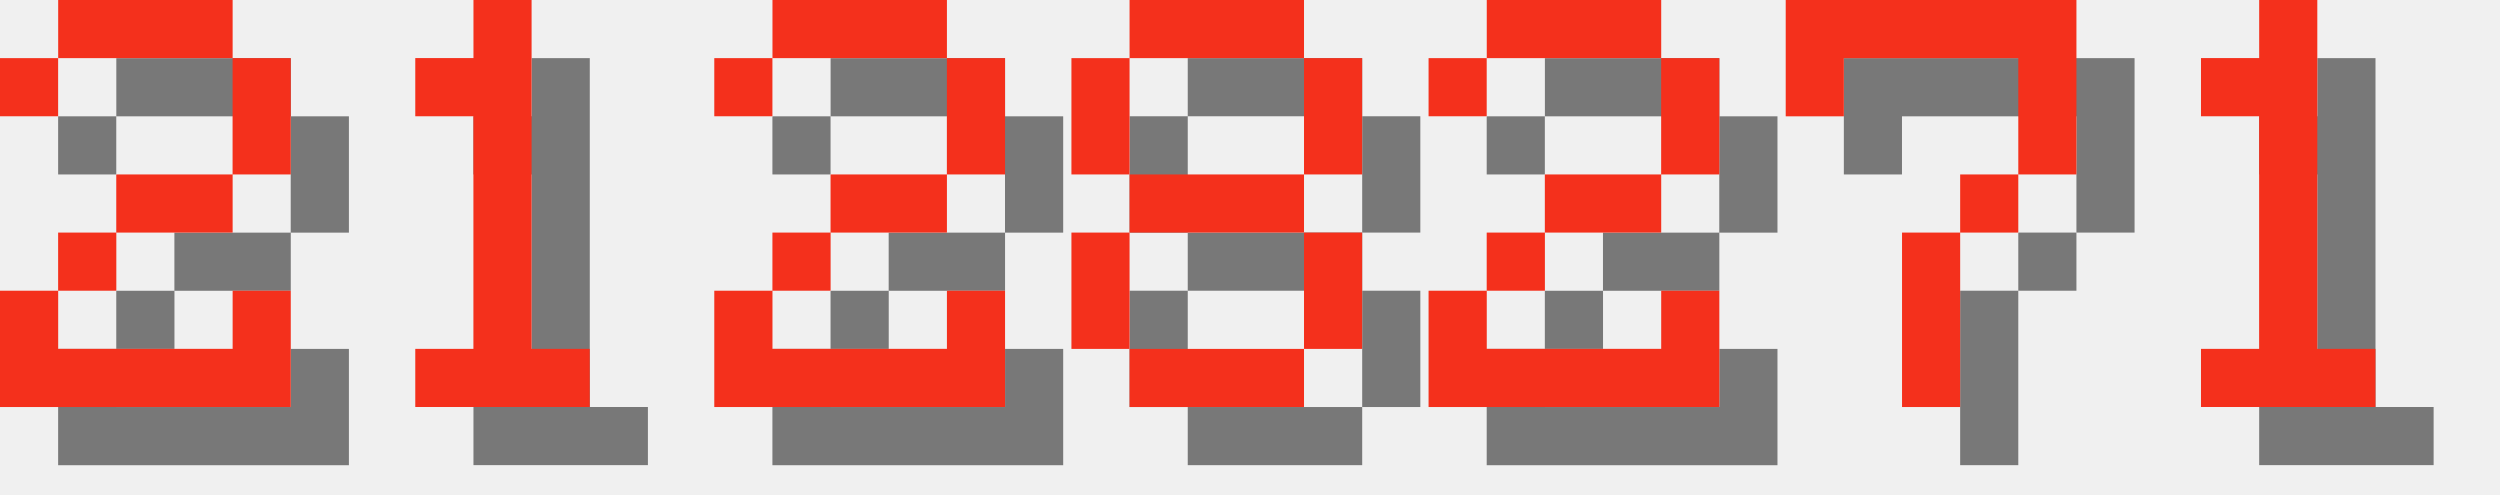
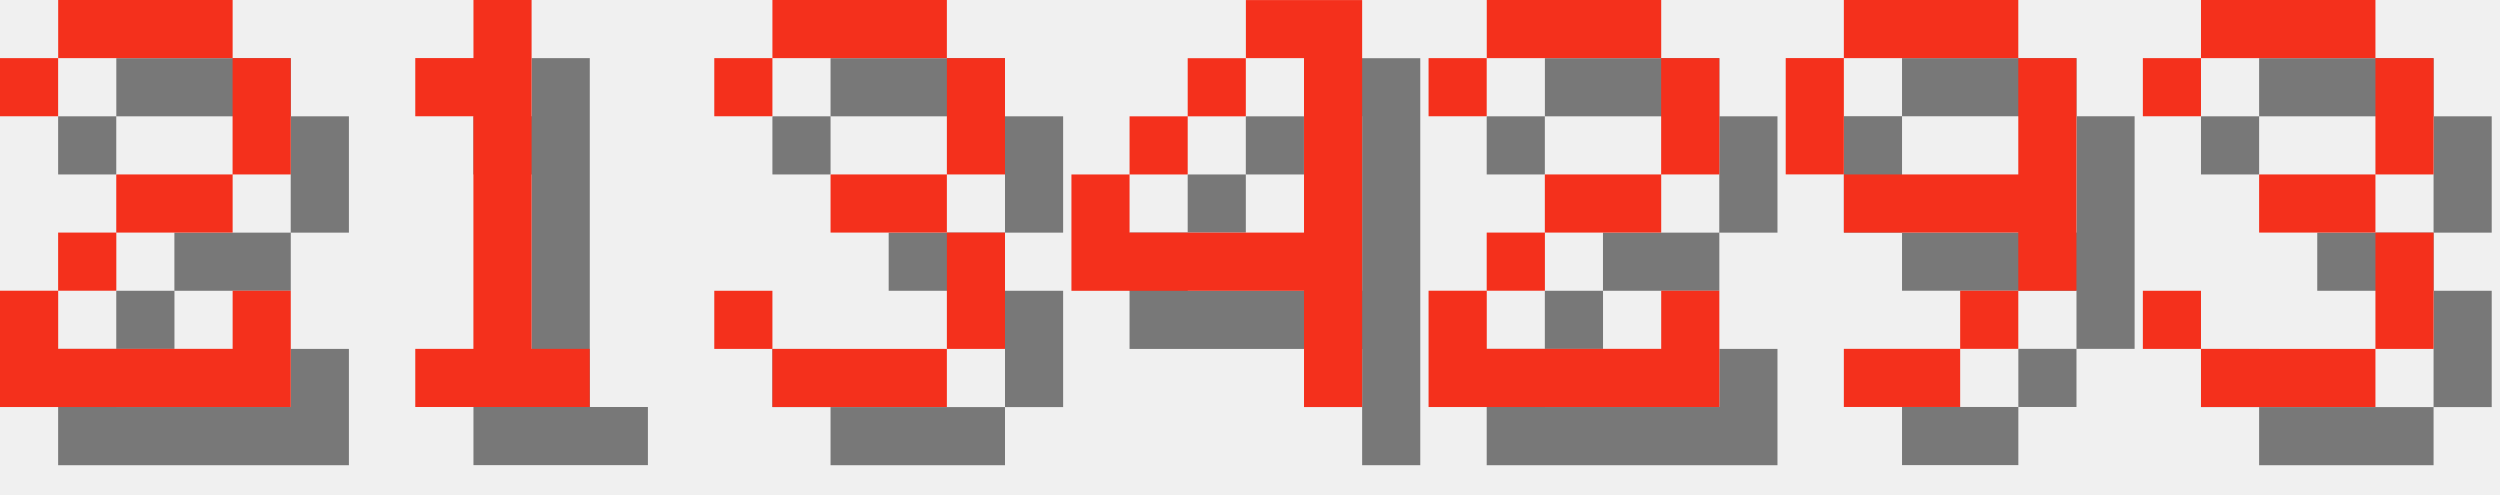
<svg xmlns="http://www.w3.org/2000/svg" version="1.1" width="182.0" height="36">
  <style>
        .text-foreground {
            fill: #F4301C;
        }
        .text-shadow {
            fill: #000000;
            fill-opacity: 0.5;
        }
    </style>
  <g class="digit" id="digit_2" transform="translate(0.0, 0), scale(4)">
    <path id="digit_2_shadow" class="text-shadow" d="m1.058 2.117v1.058h1.058v-1.058h3.175v2.117h-2.117v1.058h-1.058v1.058h-1.058v2.117h5.292v-2.117h-1.058v1.058h-3.175v-1.058h1.058v-1.058h2.117v-1.058h1.058v-2.117h-1.058v-1.058h-3.175v1.058h-1.058z" fill-opacity=".5" style="paint-order:stroke fill markers" />
    <path id="digit_2_fg" class="text-foreground" d="m0 1.058v1.058h1.058v-1.058h3.175v2.117h-2.117v1.058h-1.058v1.058h-1.058v2.117h5.292v-2.117h-1.058v1.058h-3.175v-1.058h1.058v-1.058h2.117v-1.058h1.058v-2.117h-1.058v-1.058h-3.175v1.058h-1.058z" fill="#fff" style="paint-order:stroke fill markers" />
  </g>
  <g class="digit" id="digit_1" transform="translate(26.0, 0), scale(4)">
    <path id="digit_1_shadow" class="text-shadow" d="m2.117 2.117v1.058h1.058v4.233h-1.058v1.058h3.175v-1.058h-1.058v-6.35h-1.058v1.058h-1.058z" fill-opacity=".5" style="paint-order:stroke fill markers" />
    <path id="digit_1_fg" class="text-foreground" d="m1.058 1.058v1.058h1.058v4.233h-1.058v1.058h3.175v-1.058h-1.058v-6.35h-1.058v1.058h-1.058z" fill="#fff" style="paint-order:stroke fill markers" />
  </g>
-   <g class="digit" id="digit_2" transform="translate(52.0, 0), scale(4)">
-     <path id="digit_2_shadow" class="text-shadow" d="m1.058 2.117v1.058h1.058v-1.058h3.175v2.117h-2.117v1.058h-1.058v1.058h-1.058v2.117h5.292v-2.117h-1.058v1.058h-3.175v-1.058h1.058v-1.058h2.117v-1.058h1.058v-2.117h-1.058v-1.058h-3.175v1.058h-1.058z" fill-opacity=".5" style="paint-order:stroke fill markers" />
-     <path id="digit_2_fg" class="text-foreground" d="m0 1.058v1.058h1.058v-1.058h3.175v2.117h-2.117v1.058h-1.058v1.058h-1.058v2.117h5.292v-2.117h-1.058v1.058h-3.175v-1.058h1.058v-1.058h2.117v-1.058h1.058v-2.117h-1.058v-1.058h-3.175v1.058h-1.058z" fill="#fff" style="paint-order:stroke fill markers" />
+   <g class="digit" id="digit_3" transform="translate(52.0, 0), scale(4)">
+     <path id="digit_3_shadow" class="text-shadow" d="m1.058 2.117v1.058h1.058v-1.058h3.175v2.117h-2.117v1.058h2.117v2.117h-3.175v-1.058h-1.058v1.058h1.058v1.058h3.175v-1.058h1.058v-2.117h-1.058v-1.058h1.058v-2.117h-1.058v-1.058h-3.175v1.058h-1.058z" fill-opacity=".5" style="paint-order:stroke fill markers" />
+     <path id="digit_3_fg" class="text-foreground" d="m0 1.058v1.058h1.058v-1.058h3.175v2.117h-2.117v1.058h2.117v2.117h-3.175v-1.058h-1.058v1.058h1.058v1.058h3.175v-1.058h1.058v-2.117h-1.058v-1.058h1.058v-2.117h-1.058v-1.058h-3.175v1.058h-1.058z" fill="#fff" style="paint-order:stroke fill markers" />
  </g>
-   <g class="digit" id="digit_8" transform="translate(78.0, 0), scale(4)">
-     <path id="digit_8_shadow" class="text-shadow" d="m2.117 1.058v1.058h3.175v-1.058h-3.175zm3.175 1.058v2.117h1.058v-2.117h-1.058zm0 2.117h-3.175v1.058h3.175v-1.058zm0 1.058v2.117h1.058v-2.117h-1.058zm0 2.117h-3.175v1.058h3.175v-1.058zm-3.175 0v-2.117h-1.058v2.117h1.058zm0-3.175v-2.117h-1.058v2.117h1.058z" fill-opacity=".5" style="paint-order:stroke fill markers" />
-     <path id="digit_8_fg" class="text-foreground" d="m1.058 0v1.058h3.175v-1.058h-3.175zm3.175 1.058v2.117h1.058v-2.117h-1.058zm0 2.117h-3.175v1.058h3.175v-1.058zm0 1.058v2.117h1.058v-2.117h-1.058zm0 2.117h-3.175v1.058h3.175v-1.058zm-3.175 0v-2.117h-1.058v2.117h1.058zm0-3.175v-2.117h-1.058v2.117h1.058z" fill="#fff" style="paint-order:stroke fill markers" />
+   <g class="digit" id="digit_4" transform="translate(78.0, 0), scale(4)">
+     <path id="digit_4_shadow" class="text-shadow" d="m4.233 1.058v1.058h1.058v3.175h-3.175v-1.058h-1.058v2.117h4.233v2.117h1.058v-7.408h-2.117zm-2.117 3.175h1.058v-1.058h-1.058v1.058zm1.058-1.058h1.058v-1.058h-1.058v1.058z" fill-opacity=".5" style="paint-order:stroke fill markers" />
+     <path id="digit_4_fg" class="text-foreground" d="m3.175 0v1.058h1.058v3.175h-3.175v-1.058h-1.058v2.117h4.233v2.117h1.058v-7.408h-2.117zm-2.117 3.175h1.058v-1.058h-1.058v1.058zm1.058-1.058h1.058v-1.058h-1.058v1.058z" fill="#fff" style="paint-order:stroke fill markers" />
  </g>
  <g class="digit" id="digit_2" transform="translate(104.0, 0), scale(4)">
    <path id="digit_2_shadow" class="text-shadow" d="m1.058 2.117v1.058h1.058v-1.058h3.175v2.117h-2.117v1.058h-1.058v1.058h-1.058v2.117h5.292v-2.117h-1.058v1.058h-3.175v-1.058h1.058v-1.058h2.117v-1.058h1.058v-2.117h-1.058v-1.058h-3.175v1.058h-1.058z" fill-opacity=".5" style="paint-order:stroke fill markers" />
    <path id="digit_2_fg" class="text-foreground" d="m0 1.058v1.058h1.058v-1.058h3.175v2.117h-2.117v1.058h-1.058v1.058h-1.058v2.117h5.292v-2.117h-1.058v1.058h-3.175v-1.058h1.058v-1.058h2.117v-1.058h1.058v-2.117h-1.058v-1.058h-3.175v1.058h-1.058z" fill="#fff" style="paint-order:stroke fill markers" />
  </g>
-   <g class="digit" id="digit_7" transform="translate(130.0, 0), scale(4)">
-     <path id="digit_7_shadow" class="text-shadow" d="m1.058 1.058 2e-6 2.117h1.058v-1.058h3.175v1.058l2e-7 1.058h-1.058v1.058h-1.058l4e-7 3.175 1.058 1e-7v-3.175h1.058v-1.058h1.058l5e-7 -1.058v-2.117z" fill-opacity=".5" style="paint-order:stroke fill markers" />
-     <path id="digit_7_fg" class="text-foreground" d="m0 0 2e-6 2.117h1.058v-1.058h3.175v1.058l2e-7 1.058h-1.058v1.058h-1.058l4e-7 3.175 1.058 1e-7v-3.175h1.058v-1.058h1.058l5e-7 -1.058v-2.117z" fill="#fff" style="paint-order:stroke fill markers" />
+   <g class="digit" id="digit_9" transform="translate(130.0, 0), scale(4)">
+     <path id="digit_9_shadow" class="text-shadow" d="m2.117 1.058v1.058h3.175v-1.058h-3.175zm3.175 1.058v2.117h-3.175v1.058h3.175v1.058h1.058v-4.233h-1.058zm0 4.233h-1.058v1.058h1.058v-1.058zm-1.058 1.058h-2.117v1.058h2.117v-1.058zm-2.117-3.175v-2.117h-1.058v2.117h1.058z" fill-opacity=".5" style="paint-order:stroke fill markers" />
+     <path id="digit_9_fg" class="text-foreground" d="m1.058 0v1.058h3.175v-1.058h-3.175zm3.175 1.058v2.117h-3.175v1.058h3.175v1.058h1.058v-4.233h-1.058zm0 4.233h-1.058v1.058h1.058v-1.058zm-1.058 1.058h-2.117v1.058h2.117v-1.058zm-2.117-3.175v-2.117h-1.058v2.117h1.058z" fill="#fff" style="paint-order:stroke fill markers" />
  </g>
-   <g class="digit" id="digit_1" transform="translate(156.0, 0), scale(4)">
-     <path id="digit_1_shadow" class="text-shadow" d="m2.117 2.117v1.058h1.058v4.233h-1.058v1.058h3.175v-1.058h-1.058v-6.35h-1.058v1.058h-1.058z" fill-opacity=".5" style="paint-order:stroke fill markers" />
-     <path id="digit_1_fg" class="text-foreground" d="m1.058 1.058v1.058h1.058v4.233h-1.058v1.058h3.175v-1.058h-1.058v-6.35h-1.058v1.058h-1.058z" fill="#fff" style="paint-order:stroke fill markers" />
+   <g class="digit" id="digit_3" transform="translate(156.0, 0), scale(4)">
+     <path id="digit_3_shadow" class="text-shadow" d="m1.058 2.117v1.058h1.058v-1.058h3.175v2.117h-2.117v1.058h2.117v2.117h-3.175v-1.058h-1.058v1.058h1.058v1.058h3.175v-1.058h1.058v-2.117h-1.058v-1.058h1.058v-2.117h-1.058v-1.058h-3.175v1.058h-1.058z" fill-opacity=".5" style="paint-order:stroke fill markers" />
+     <path id="digit_3_fg" class="text-foreground" d="m0 1.058v1.058h1.058v-1.058h3.175v2.117h-2.117v1.058h2.117v2.117h-3.175v-1.058h-1.058v1.058h1.058v1.058h3.175v-1.058h1.058v-2.117h-1.058v-1.058h1.058v-2.117h-1.058v-1.058h-3.175v1.058h-1.058z" fill="#fff" style="paint-order:stroke fill markers" />
  </g>
</svg>
